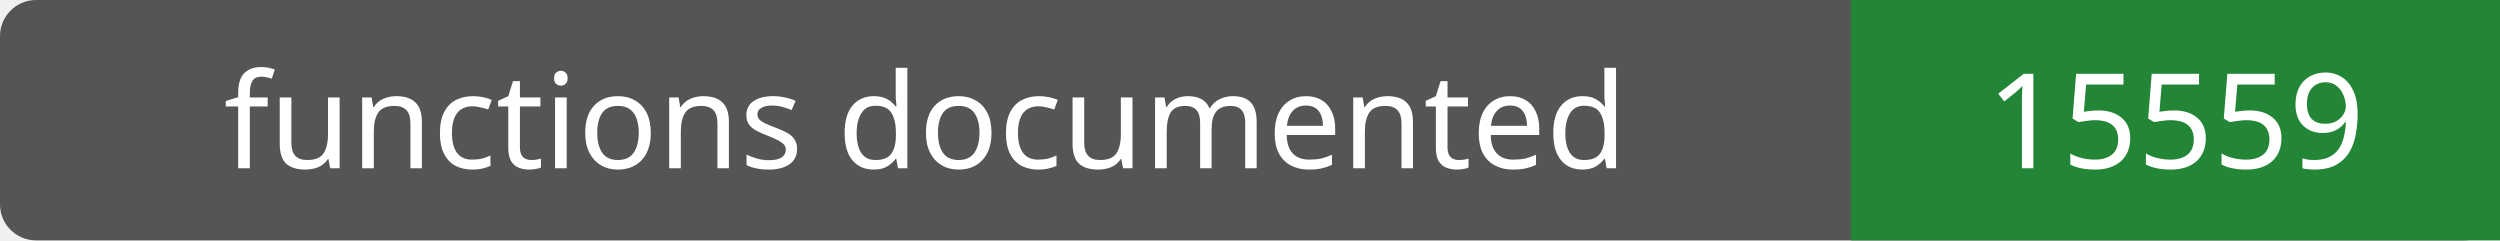
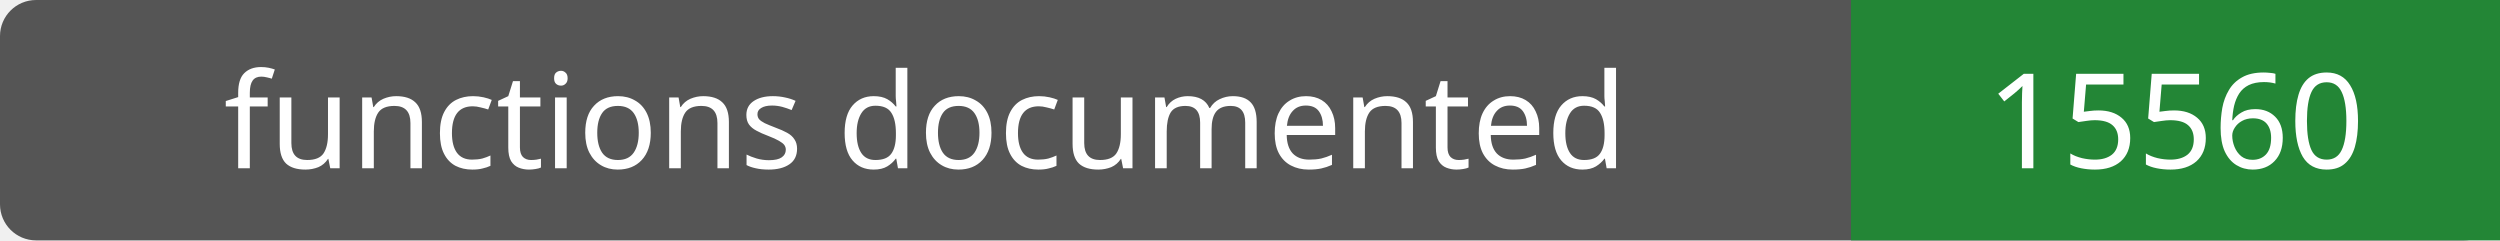
- <svg xmlns="http://www.w3.org/2000/svg" width="208" height="20" role="img" aria-label="functions documented: 15559">
+ <svg xmlns="http://www.w3.org/2000/svg" width="208" height="20" role="img" aria-label="functions documented: 15560">
  <rect width="208" height="20" rx="3" fill="#555" />
  <path fill="#238636" d="M154 0h54v20H154z" />
  <g fill="#fff" text-anchor="middle" font-family="Verdana,sans-serif" font-size="11">
    <text x="77.0" y="14">functions documented</text>
-     <text x="181.0" y="14">15559</text>
+     <text x="181.0" y="14">15560</text>
  </g>
</svg>
